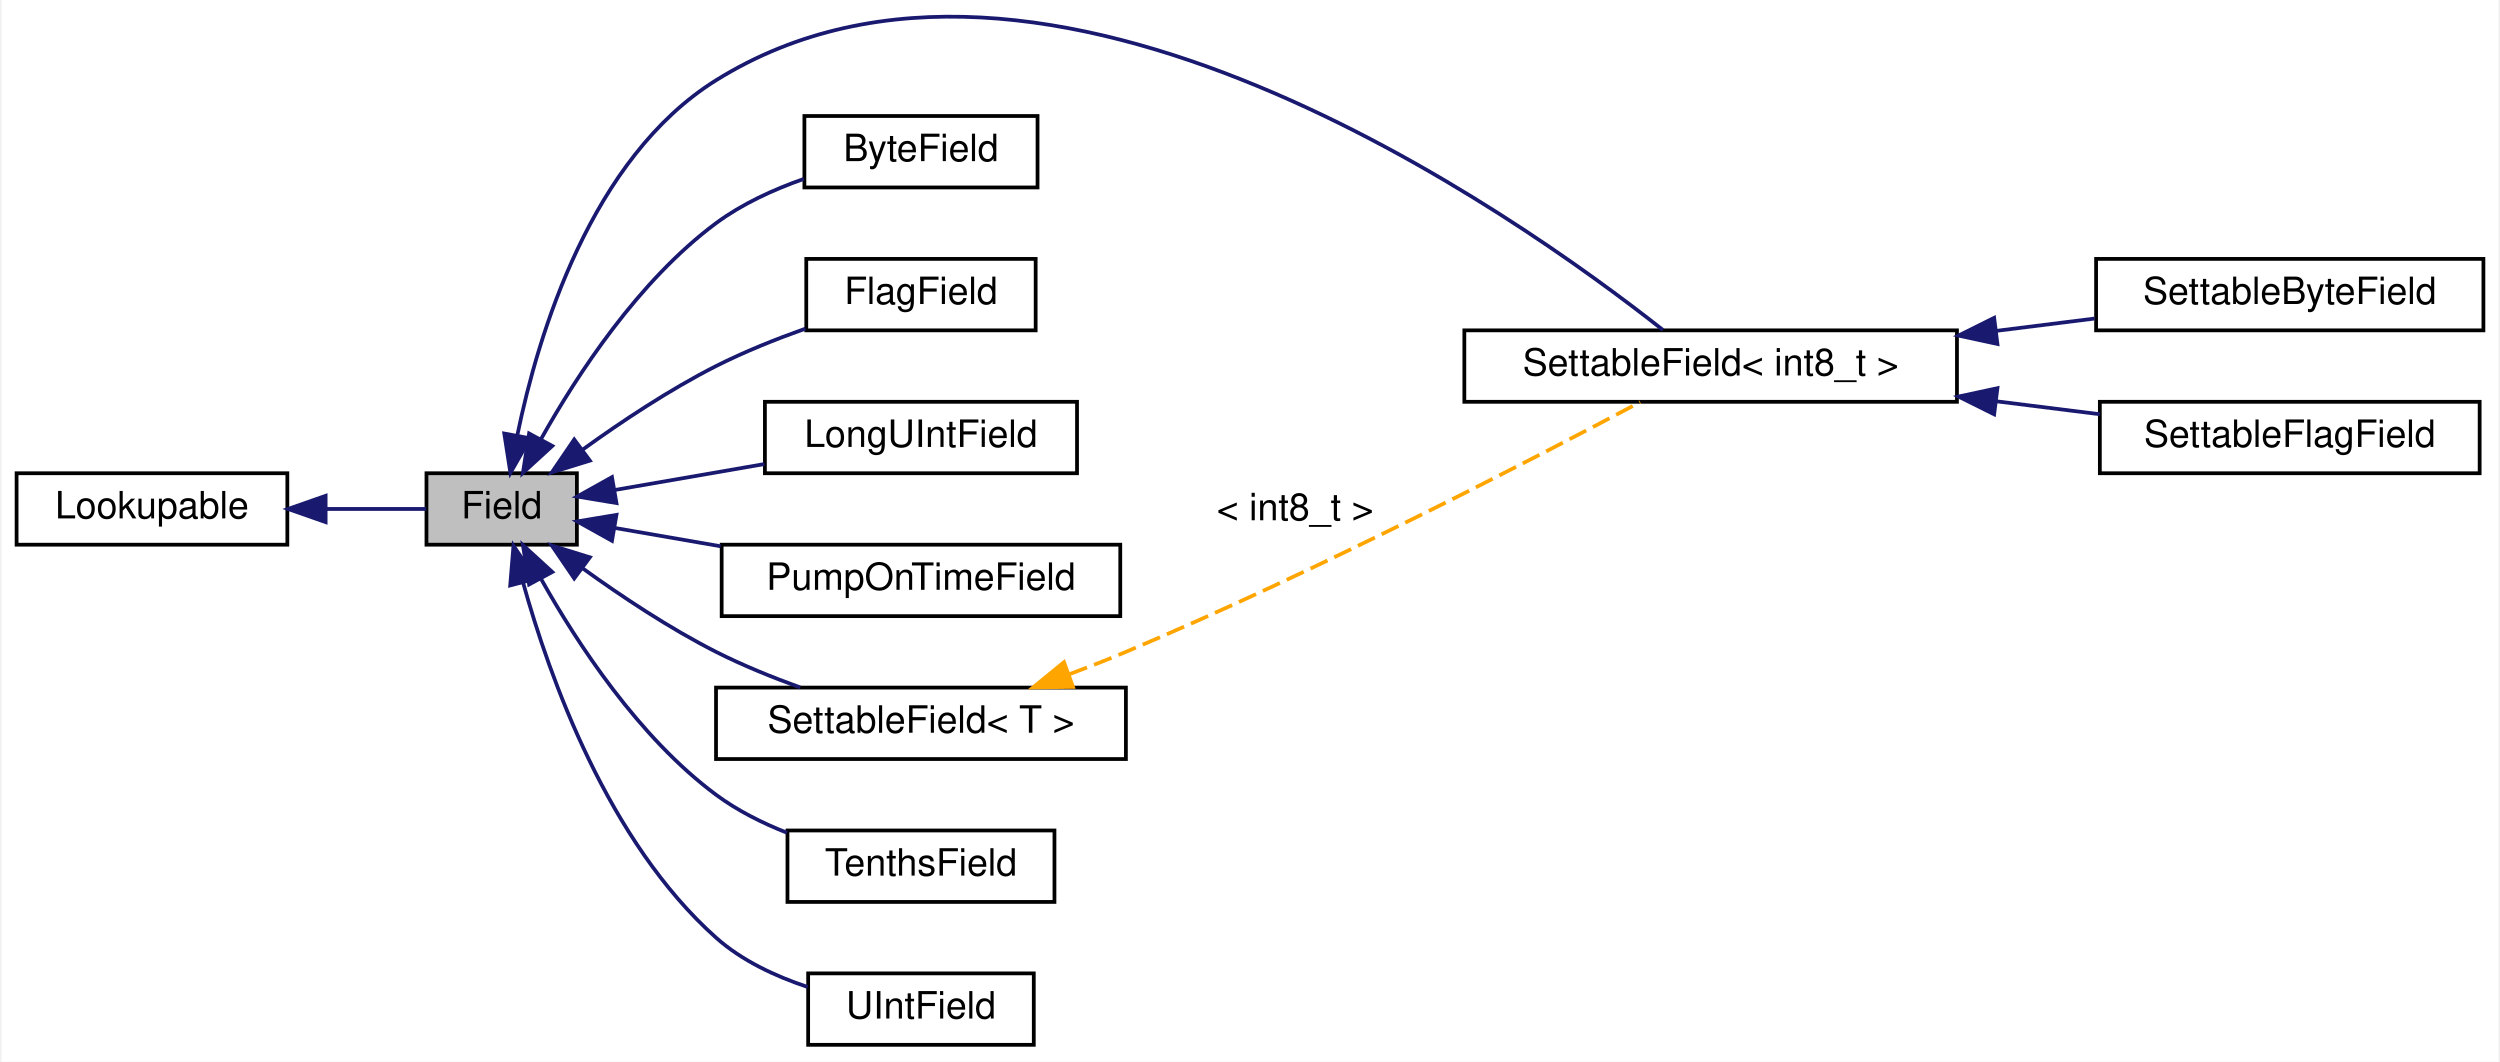
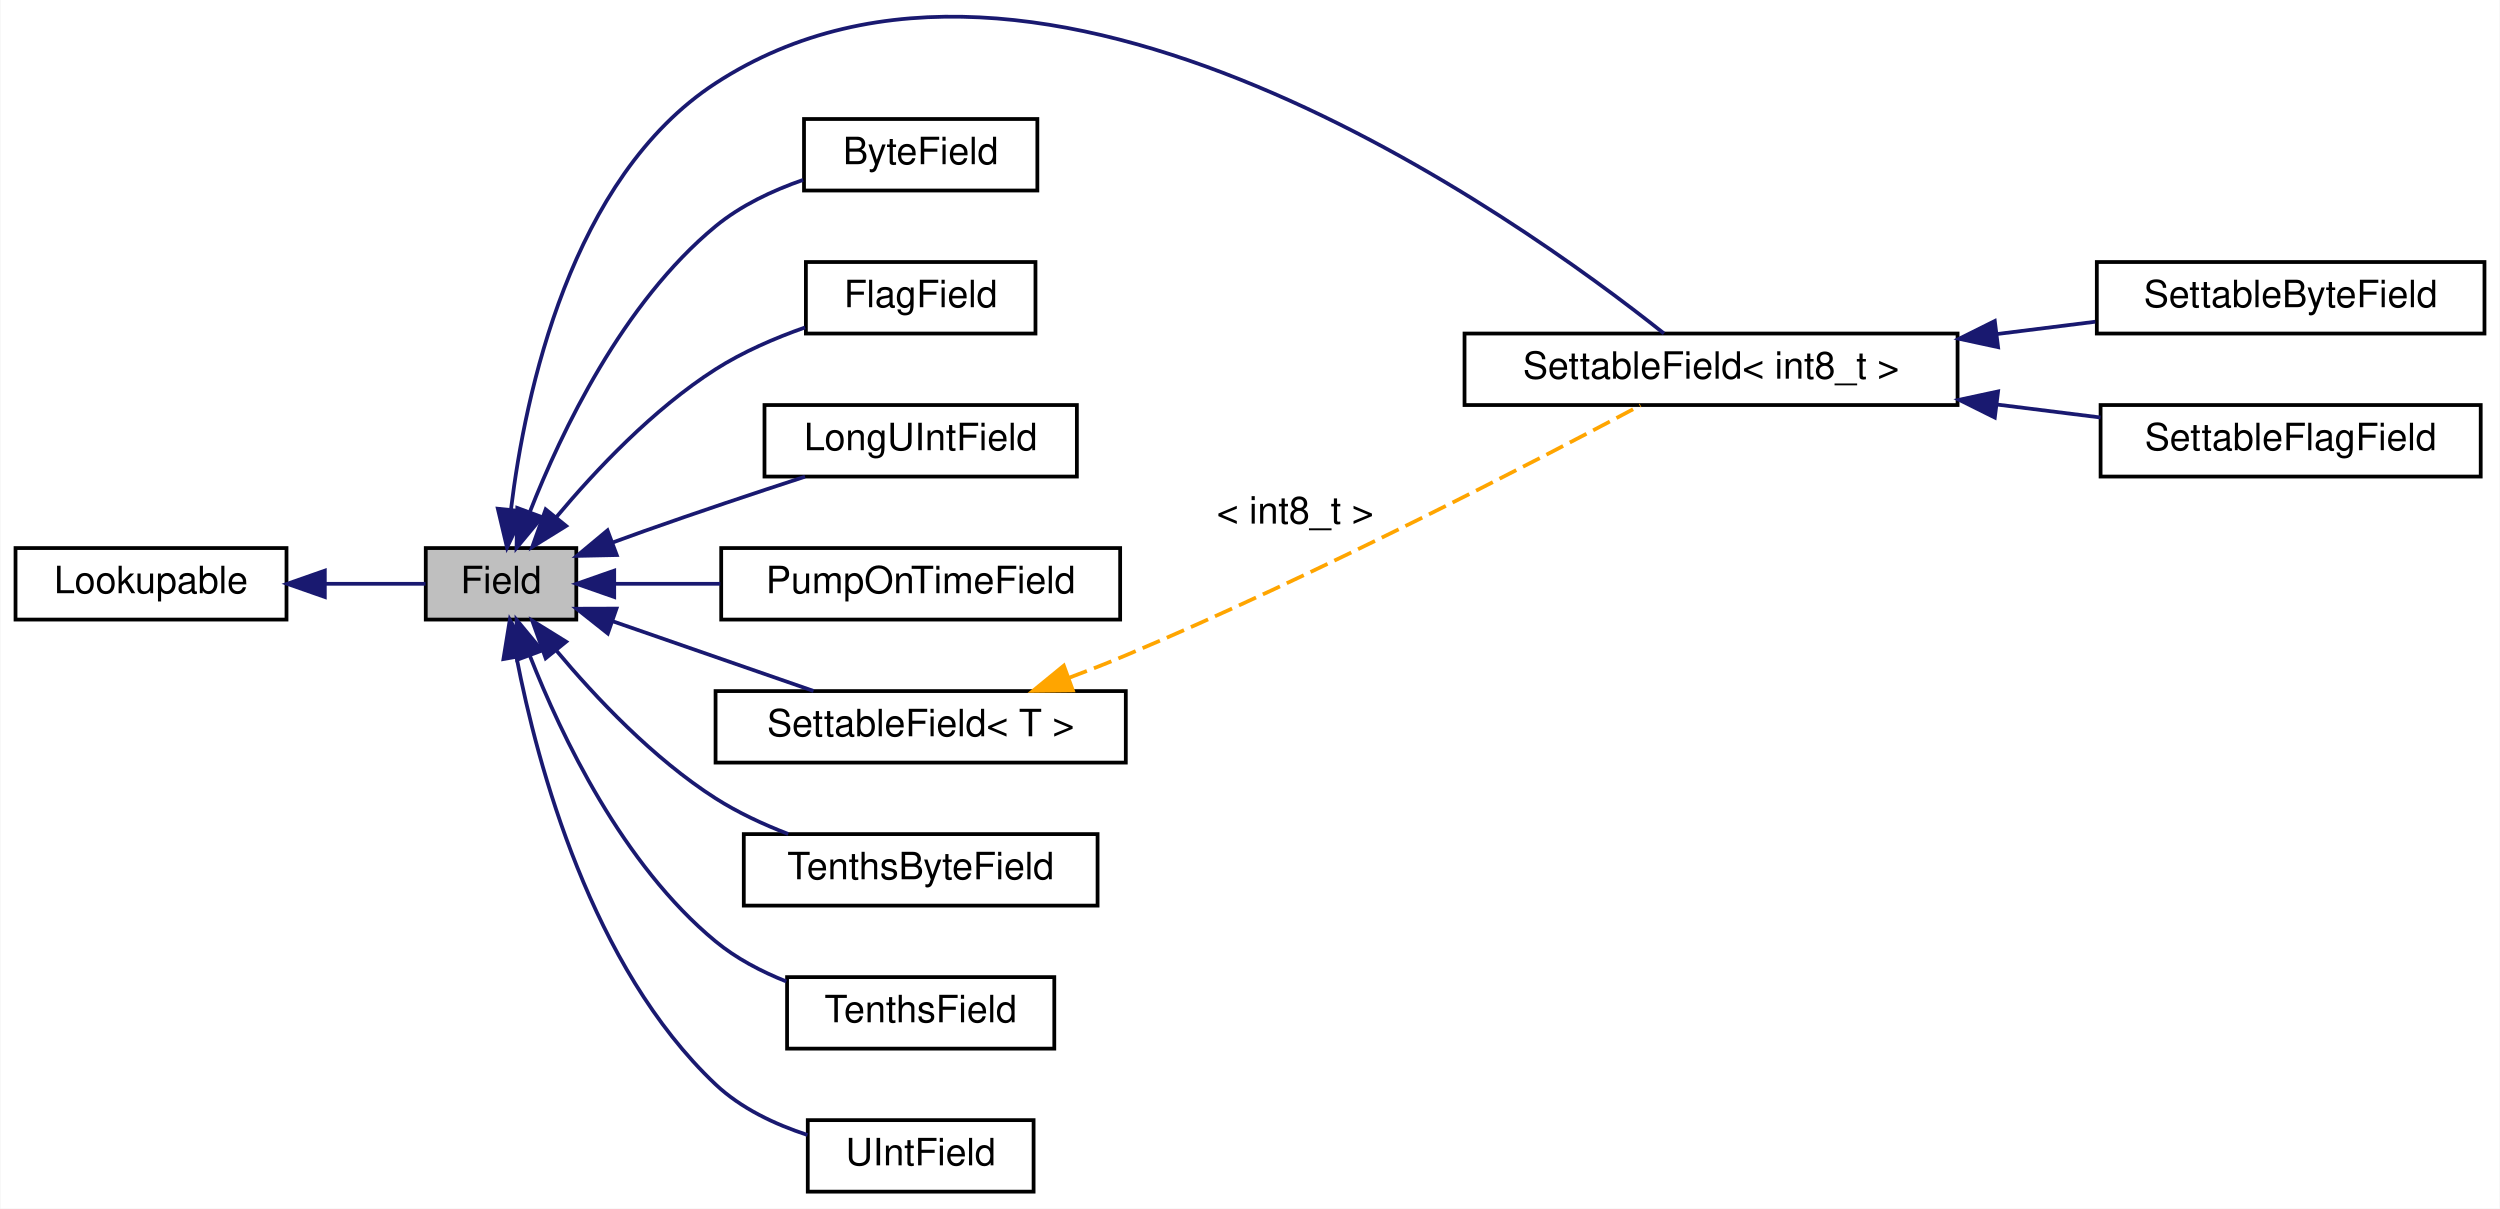
- <svg xmlns="http://www.w3.org/2000/svg" xmlns:xlink="http://www.w3.org/1999/xlink" width="664pt" height="282pt" viewBox="0.00 0.00 664.00 282.35">
-   <g id="graph0" class="graph" transform="scale(1 1) rotate(0) translate(4 278.35)">
-     <polygon fill="white" stroke="transparent" points="-4,4 -4,-278.35 660,-278.35 660,4 -4,4" />
+ <svg xmlns="http://www.w3.org/2000/svg" xmlns:xlink="http://www.w3.org/1999/xlink" width="664pt" height="321pt" viewBox="0.00 0.00 664.00 321.12">
+   <g id="graph0" class="graph" transform="scale(1 1) rotate(0) translate(4 317.12)">
+     <polygon fill="white" stroke="transparent" points="-4,4 -4,-317.12 660,-317.12 660,4 -4,4" />
    <g id="node1" class="node">
      <g id="a_node1">
        <a xlink:title="Class for handling data fields in messages.">
-           <polygon fill="#bfbfbf" stroke="black" points="109,-133.5 109,-152.5 149,-152.5 149,-133.5 109,-133.5" />
-           <text text-anchor="middle" x="129" y="-140.5" font-family="Helvetica,sans-Serif" font-size="10.00">Field</text>
+           <polygon fill="#bfbfbf" stroke="black" points="109,-152.5 109,-171.5 149,-171.5 149,-152.5 109,-152.5" />
+           <text text-anchor="middle" x="129" y="-159.5" font-family="Helvetica,sans-Serif" font-size="10.00">Field</text>
        </a>
      </g>
    </g>
    <g id="node3" class="node">
      <g id="a_node3">
        <a xlink:href="class_settable_field.html" target="_top" xlink:title=" ">
-           <polygon fill="white" stroke="black" points="385,-171.5 385,-190.5 516,-190.5 516,-171.5 385,-171.5" />
-           <text text-anchor="middle" x="450.5" y="-178.5" font-family="Helvetica,sans-Serif" font-size="10.00">SettableField&lt; int8_t &gt;</text>
+           <polygon fill="white" stroke="black" points="385,-209.5 385,-228.5 516,-228.5 516,-209.5 385,-209.5" />
+           <text text-anchor="middle" x="450.5" y="-216.5" font-family="Helvetica,sans-Serif" font-size="10.00">SettableField&lt; int8_t &gt;</text>
        </a>
      </g>
    </g>
    <g id="edge2" class="edge">
-       <path fill="none" stroke="midnightblue" d="M133.18,-162.69C138.68,-189.44 152.75,-236.29 186,-257 272.68,-311 399.1,-221.15 437.81,-190.6" />
-       <polygon fill="midnightblue" stroke="midnightblue" points="136.58,-161.79 131.32,-152.59 129.69,-163.06 136.58,-161.79" />
+       <path fill="none" stroke="midnightblue" d="M131.66,-181.9C135.4,-212.42 147.47,-269.9 186,-295 271.77,-350.87 399.33,-259.29 437.99,-228.52" />
+       <polygon fill="midnightblue" stroke="midnightblue" points="135.11,-181.23 130.59,-171.64 128.15,-181.95 135.11,-181.23" />
    </g>
    <g id="node6" class="node">
      <g id="a_node6">
        <a xlink:href="class_byte_field.html" target="_top" xlink:title="Fields that contain an unsigned, single byte integer.">
-           <polygon fill="white" stroke="black" points="209.5,-228.5 209.5,-247.5 271.5,-247.5 271.5,-228.5 209.5,-228.5" />
-           <text text-anchor="middle" x="240.5" y="-235.5" font-family="Helvetica,sans-Serif" font-size="10.00">ByteField</text>
+           <polygon fill="white" stroke="black" points="209.5,-266.5 209.5,-285.5 271.5,-285.5 271.5,-266.5 209.5,-266.5" />
+           <text text-anchor="middle" x="240.5" y="-273.5" font-family="Helvetica,sans-Serif" font-size="10.00">ByteField</text>
        </a>
      </g>
    </g>
    <g id="edge5" class="edge">
-       <path fill="none" stroke="midnightblue" d="M139.5,-161.65C149.1,-178.77 165.43,-203.73 186,-219 192.89,-224.11 201.27,-227.94 209.34,-230.77" />
-       <polygon fill="midnightblue" stroke="midnightblue" points="142.46,-159.76 134.65,-152.61 136.29,-163.07 142.46,-159.76" />
+       <path fill="none" stroke="midnightblue" d="M136.68,-181.16C145.06,-202.5 161.36,-236.68 186,-257 192.69,-262.52 201.1,-266.49 209.26,-269.32" />
+       <polygon fill="midnightblue" stroke="midnightblue" points="139.88,-179.72 133.12,-171.56 133.32,-182.16 139.88,-179.72" />
    </g>
    <g id="node7" class="node">
      <g id="a_node7">
        <a xlink:href="class_flag_field.html" target="_top" xlink:title="Fields that don't have any value or payload.">
-           <polygon fill="white" stroke="black" points="210,-190.5 210,-209.5 271,-209.5 271,-190.5 210,-190.5" />
-           <text text-anchor="middle" x="240.5" y="-197.5" font-family="Helvetica,sans-Serif" font-size="10.00">FlagField</text>
+           <polygon fill="white" stroke="black" points="210,-228.5 210,-247.5 271,-247.5 271,-228.5 210,-228.5" />
+           <text text-anchor="middle" x="240.5" y="-235.5" font-family="Helvetica,sans-Serif" font-size="10.00">FlagField</text>
        </a>
      </g>
    </g>
    <g id="edge6" class="edge">
-       <path fill="none" stroke="midnightblue" d="M150.61,-158.84C160.86,-166.24 173.68,-174.76 186,-181 193.47,-184.78 201.88,-188.15 209.78,-190.96" />
-       <polygon fill="midnightblue" stroke="midnightblue" points="152.45,-155.86 142.33,-152.72 148.29,-161.48 152.45,-155.86" />
+       <path fill="none" stroke="midnightblue" d="M143.68,-179.71C154.11,-192.17 169.46,-208.45 186,-219 193.23,-223.61 201.72,-227.28 209.79,-230.12" />
+       <polygon fill="midnightblue" stroke="midnightblue" points="146.3,-177.38 137.29,-171.8 140.86,-181.78 146.3,-177.38" />
    </g>
    <g id="node8" class="node">
      <g id="a_node8">
        <a xlink:href="class_long_u_int_field.html" target="_top" xlink:title="Fields that contain an unsigned, 4 byte integer.">
-           <polygon fill="white" stroke="black" points="199,-152.5 199,-171.5 282,-171.5 282,-152.5 199,-152.5" />
-           <text text-anchor="middle" x="240.5" y="-159.5" font-family="Helvetica,sans-Serif" font-size="10.00">LongUIntField</text>
+           <polygon fill="white" stroke="black" points="199,-190.5 199,-209.5 282,-209.5 282,-190.5 199,-190.5" />
+           <text text-anchor="middle" x="240.5" y="-197.5" font-family="Helvetica,sans-Serif" font-size="10.00">LongUIntField</text>
        </a>
      </g>
    </g>
    <g id="edge7" class="edge">
-       <path fill="none" stroke="midnightblue" d="M159.13,-148.06C171.32,-150.17 185.69,-152.66 198.88,-154.95" />
-       <polygon fill="midnightblue" stroke="midnightblue" points="159.52,-144.57 149.07,-146.31 158.33,-151.47 159.52,-144.57" />
+       <path fill="none" stroke="midnightblue" d="M158.6,-172.96C161.43,-174 164.27,-175.03 167,-176 181,-180.96 196.62,-186.18 209.77,-190.47" />
+       <polygon fill="midnightblue" stroke="midnightblue" points="159.74,-169.65 149.15,-169.42 157.29,-176.2 159.74,-169.65" />
    </g>
    <g id="node9" class="node">
      <g id="a_node9">
        <a xlink:href="class_pump_on_time_field.html" target="_top" xlink:title="Fields for pump on times (2 bytes in 0.5s increments)">
-           <polygon fill="white" stroke="black" points="187.5,-114.5 187.5,-133.5 293.5,-133.5 293.5,-114.5 187.5,-114.5" />
-           <text text-anchor="middle" x="240.5" y="-121.5" font-family="Helvetica,sans-Serif" font-size="10.00">PumpOnTimeField</text>
+           <polygon fill="white" stroke="black" points="187.5,-152.5 187.5,-171.5 293.5,-171.5 293.5,-152.5 187.5,-152.5" />
+           <text text-anchor="middle" x="240.5" y="-159.5" font-family="Helvetica,sans-Serif" font-size="10.00">PumpOnTimeField</text>
        </a>
      </g>
    </g>
    <g id="edge8" class="edge">
-       <path fill="none" stroke="midnightblue" d="M159.04,-137.96C167.73,-136.45 177.54,-134.75 187.25,-133.07" />
-       <polygon fill="midnightblue" stroke="midnightblue" points="158.33,-134.53 149.07,-139.69 159.52,-141.43 158.33,-134.53" />
+       <path fill="none" stroke="midnightblue" d="M159.33,-162C167.95,-162 177.65,-162 187.25,-162" />
+       <polygon fill="midnightblue" stroke="midnightblue" points="159.07,-158.5 149.07,-162 159.07,-165.5 159.07,-158.5" />
    </g>
    <g id="node10" class="node">
      <g id="a_node10">
        <a xlink:href="class_settable_field.html" target="_top" xlink:title="Class for fields that can be set.">
-           <polygon fill="white" stroke="black" points="186,-76.5 186,-95.5 295,-95.5 295,-76.5 186,-76.5" />
-           <text text-anchor="middle" x="240.5" y="-83.5" font-family="Helvetica,sans-Serif" font-size="10.00">SettableField&lt; T &gt;</text>
+           <polygon fill="white" stroke="black" points="186,-114.5 186,-133.5 295,-133.5 295,-114.5 186,-114.5" />
+           <text text-anchor="middle" x="240.5" y="-121.5" font-family="Helvetica,sans-Serif" font-size="10.00">SettableField&lt; T &gt;</text>
        </a>
      </g>
    </g>
    <g id="edge9" class="edge">
-       <path fill="none" stroke="midnightblue" d="M150.61,-127.16C160.86,-119.76 173.68,-111.24 186,-105 193.03,-101.44 200.9,-98.25 208.38,-95.54" />
-       <polygon fill="midnightblue" stroke="midnightblue" points="148.29,-124.52 142.33,-133.28 152.45,-130.14 148.29,-124.52" />
+       <path fill="none" stroke="midnightblue" d="M158.73,-152.03C175.2,-146.31 195.77,-139.18 212.03,-133.53" />
+       <polygon fill="midnightblue" stroke="midnightblue" points="157.37,-148.8 149.07,-155.38 159.67,-155.41 157.37,-148.8" />
    </g>
    <g id="node11" class="node">
      <g id="a_node11">
+         <a xlink:href="class_tenths_byte_field.html" target="_top" xlink:title="Field for decoding 1 byte signed data in tenths.">
+           <polygon fill="white" stroke="black" points="193.5,-76.5 193.5,-95.5 287.5,-95.5 287.5,-76.5 193.5,-76.5" />
+           <text text-anchor="middle" x="240.5" y="-83.5" font-family="Helvetica,sans-Serif" font-size="10.00">TenthsByteField</text>
+         </a>
+       </g>
+     </g>
+     <g id="edge11" class="edge">
+       <path fill="none" stroke="midnightblue" d="M143.68,-144.29C154.11,-131.83 169.46,-115.55 186,-105 191.9,-101.24 198.64,-98.1 205.31,-95.53" />
+       <polygon fill="midnightblue" stroke="midnightblue" points="140.86,-142.22 137.29,-152.2 146.3,-146.62 140.86,-142.22" />
+     </g>
+     <g id="node12" class="node">
+       <g id="a_node12">
        <a xlink:href="class_tenths_field.html" target="_top" xlink:title="Field for decoding 2 byte signed data in tenths.">
          <polygon fill="white" stroke="black" points="205,-38.5 205,-57.5 276,-57.5 276,-38.5 205,-38.5" />
          <text text-anchor="middle" x="240.5" y="-45.5" font-family="Helvetica,sans-Serif" font-size="10.00">TenthsField</text>
        </a>
      </g>
    </g>
-     <g id="edge11" class="edge">
-       <path fill="none" stroke="midnightblue" d="M139.5,-124.35C149.1,-107.23 165.43,-82.27 186,-67 191.62,-62.83 198.24,-59.51 204.87,-56.89" />
-       <polygon fill="midnightblue" stroke="midnightblue" points="136.29,-122.93 134.65,-133.39 142.46,-126.24 136.29,-122.93" />
+     <g id="edge12" class="edge">
+       <path fill="none" stroke="midnightblue" d="M136.68,-142.84C145.06,-121.5 161.36,-87.32 186,-67 191.47,-62.48 198.1,-59.01 204.8,-56.34" />
+       <polygon fill="midnightblue" stroke="midnightblue" points="133.32,-141.84 133.12,-152.44 139.88,-144.28 133.32,-141.84" />
    </g>
-     <g id="node12" class="node">
-       <g id="a_node12">
+     <g id="node13" class="node">
+       <g id="a_node13">
        <a xlink:href="class_u_int_field.html" target="_top" xlink:title="Fields that contain an unsigned, 2 byte integer.">
          <polygon fill="white" stroke="black" points="210.5,-0.5 210.5,-19.5 270.5,-19.5 270.5,-0.5 210.5,-0.5" />
          <text text-anchor="middle" x="240.5" y="-7.5" font-family="Helvetica,sans-Serif" font-size="10.00">UIntField</text>
        </a>
      </g>
    </g>
-     <g id="edge12" class="edge">
-       <path fill="none" stroke="midnightblue" d="M134.71,-123.35C141.74,-98.12 157.31,-54.55 186,-29 192.84,-22.9 201.78,-18.73 210.38,-15.88" />
-       <polygon fill="midnightblue" stroke="midnightblue" points="131.27,-122.67 132.14,-133.23 138.05,-124.44 131.27,-122.67" />
+     <g id="edge13" class="edge">
+       <path fill="none" stroke="midnightblue" d="M133.12,-142.45C138.69,-113.71 153.03,-60.13 186,-29 192.74,-22.64 201.74,-18.39 210.44,-15.55" />
+       <polygon fill="midnightblue" stroke="midnightblue" points="129.64,-142.01 131.34,-152.47 136.53,-143.23 129.64,-142.01" />
    </g>
    <g id="node2" class="node">
      <g id="a_node2">
        <a xlink:href="class_lookupable.html" target="_top" xlink:title="Class for fields and devices that can be managed by LookupManager.">
-           <polygon fill="white" stroke="black" points="0,-133.5 0,-152.5 72,-152.5 72,-133.5 0,-133.5" />
-           <text text-anchor="middle" x="36" y="-140.5" font-family="Helvetica,sans-Serif" font-size="10.00">Lookupable</text>
+           <polygon fill="white" stroke="black" points="0,-152.5 0,-171.5 72,-171.5 72,-152.5 0,-152.5" />
+           <text text-anchor="middle" x="36" y="-159.5" font-family="Helvetica,sans-Serif" font-size="10.00">Lookupable</text>
        </a>
      </g>
    </g>
    <g id="edge1" class="edge">
-       <path fill="none" stroke="midnightblue" d="M82.3,-143C91.7,-143 101.12,-143 108.93,-143" />
-       <polygon fill="midnightblue" stroke="midnightblue" points="82.18,-139.5 72.18,-143 82.18,-146.5 82.18,-139.5" />
+       <path fill="none" stroke="midnightblue" d="M82.3,-162C91.7,-162 101.12,-162 108.93,-162" />
+       <polygon fill="midnightblue" stroke="midnightblue" points="82.18,-158.5 72.18,-162 82.18,-165.5 82.18,-158.5" />
    </g>
    <g id="node4" class="node">
      <g id="a_node4">
        <a xlink:href="class_settable_byte_field.html" target="_top" xlink:title="Fields that contain an unsigned, single byte integer that can be set using an RPC call.">
-           <polygon fill="white" stroke="black" points="553,-190.5 553,-209.5 656,-209.5 656,-190.5 553,-190.5" />
-           <text text-anchor="middle" x="604.5" y="-197.5" font-family="Helvetica,sans-Serif" font-size="10.00">SettableByteField</text>
+           <polygon fill="white" stroke="black" points="553,-228.5 553,-247.5 656,-247.5 656,-228.5 553,-228.5" />
+           <text text-anchor="middle" x="604.5" y="-235.5" font-family="Helvetica,sans-Serif" font-size="10.00">SettableByteField</text>
        </a>
      </g>
    </g>
    <g id="edge3" class="edge">
-       <path fill="none" stroke="midnightblue" d="M526.39,-190.36C535.27,-191.47 544.17,-192.58 552.6,-193.64" />
-       <polygon fill="midnightblue" stroke="midnightblue" points="526.76,-186.88 516.4,-189.11 525.89,-193.83 526.76,-186.88" />
+       <path fill="none" stroke="midnightblue" d="M526.39,-228.36C535.27,-229.47 544.17,-230.58 552.6,-231.64" />
+       <polygon fill="midnightblue" stroke="midnightblue" points="526.76,-224.88 516.4,-227.11 525.89,-231.83 526.76,-224.88" />
    </g>
    <g id="node5" class="node">
      <g id="a_node5">
        <a xlink:href="class_settable_flag_field.html" target="_top" xlink:title="Class for flags that can be set via an RPC call.">
-           <polygon fill="white" stroke="black" points="554,-152.5 554,-171.5 655,-171.5 655,-152.5 554,-152.5" />
-           <text text-anchor="middle" x="604.5" y="-159.5" font-family="Helvetica,sans-Serif" font-size="10.00">SettableFlagField</text>
+           <polygon fill="white" stroke="black" points="554,-190.5 554,-209.5 655,-209.5 655,-190.5 554,-190.5" />
+           <text text-anchor="middle" x="604.5" y="-197.5" font-family="Helvetica,sans-Serif" font-size="10.00">SettableFlagField</text>
        </a>
      </g>
    </g>
    <g id="edge4" class="edge">
-       <path fill="none" stroke="midnightblue" d="M526.49,-171.63C535.83,-170.46 545.18,-169.29 553.99,-168.19" />
-       <polygon fill="midnightblue" stroke="midnightblue" points="525.89,-168.17 516.4,-172.89 526.76,-175.12 525.89,-168.17" />
+       <path fill="none" stroke="midnightblue" d="M526.49,-209.63C535.83,-208.46 545.18,-207.29 553.99,-206.19" />
+       <polygon fill="midnightblue" stroke="midnightblue" points="525.89,-206.17 516.4,-210.89 526.76,-213.12 525.89,-206.17" />
    </g>
    <g id="edge10" class="edge">
-       <path fill="none" stroke="orange" stroke-dasharray="5,2" d="M279.99,-99.06C285.07,-100.96 290.19,-102.97 295,-105 345.68,-126.38 403.32,-156.29 431.74,-171.42" />
-       <polygon fill="orange" stroke="orange" points="280.93,-95.68 270.33,-95.55 278.53,-102.26 280.93,-95.68" />
-       <text text-anchor="middle" x="340" y="-140" font-family="Helvetica,sans-Serif" font-size="10.00"> &lt; int8_t &gt;</text>
+       <path fill="none" stroke="orange" stroke-dasharray="5,2" d="M279.99,-137.06C285.07,-138.96 290.19,-140.97 295,-143 345.68,-164.38 403.32,-194.29 431.74,-209.42" />
+       <polygon fill="orange" stroke="orange" points="280.93,-133.68 270.33,-133.55 278.53,-140.26 280.93,-133.68" />
+       <text text-anchor="middle" x="340" y="-178" font-family="Helvetica,sans-Serif" font-size="10.00"> &lt; int8_t &gt;</text>
    </g>
  </g>
</svg>
